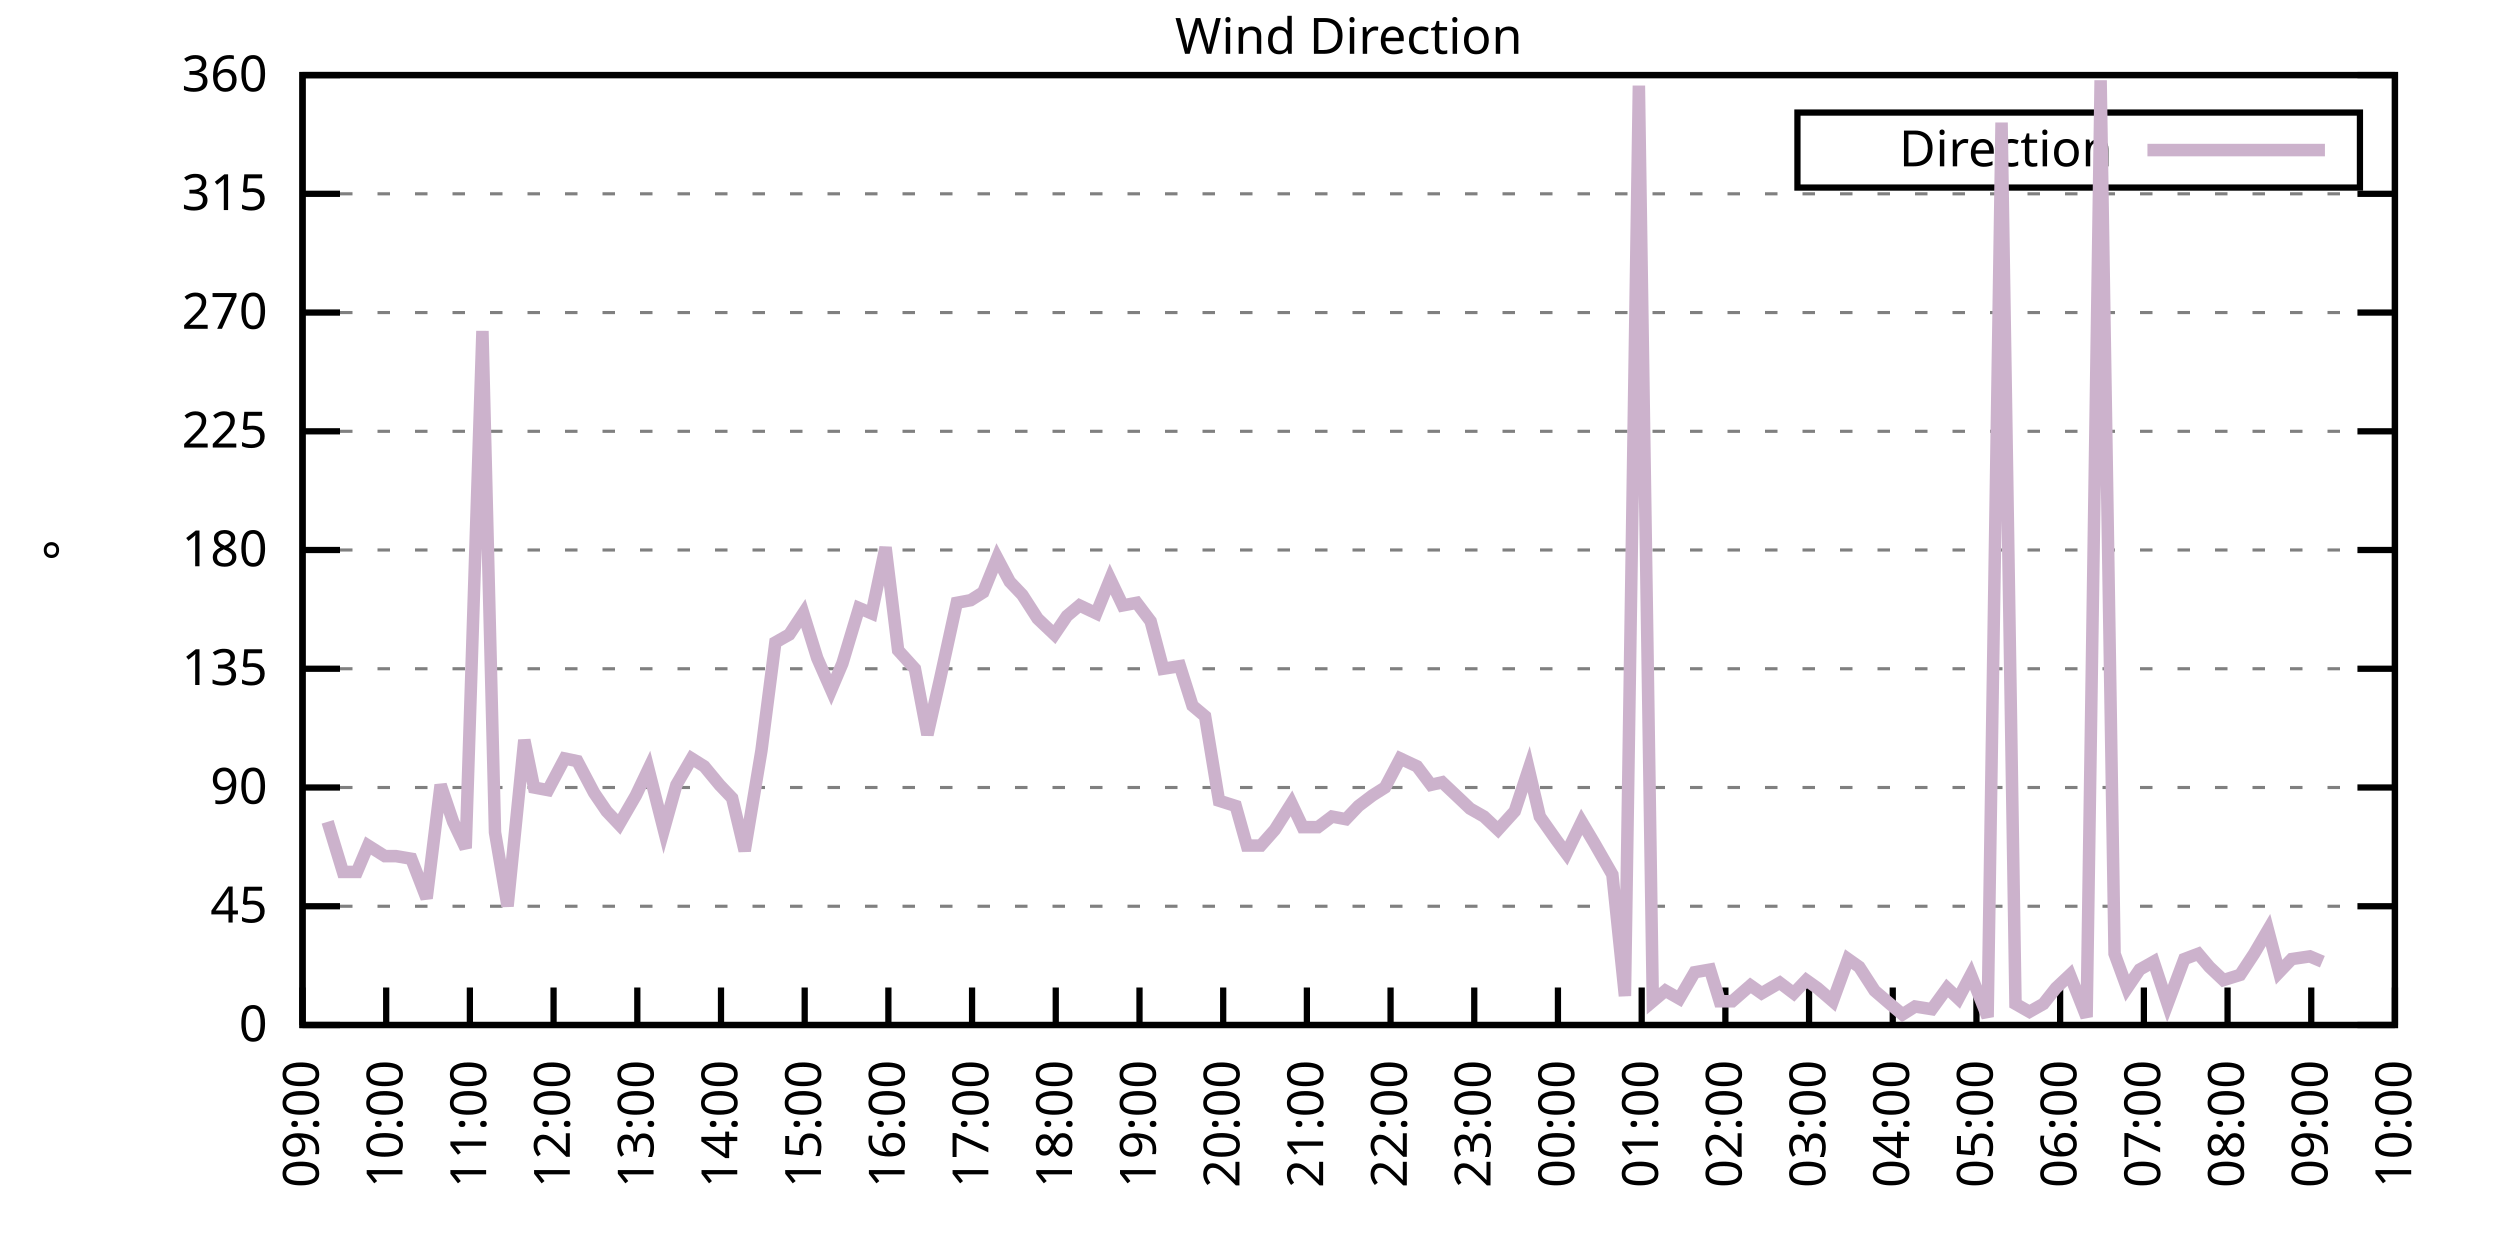
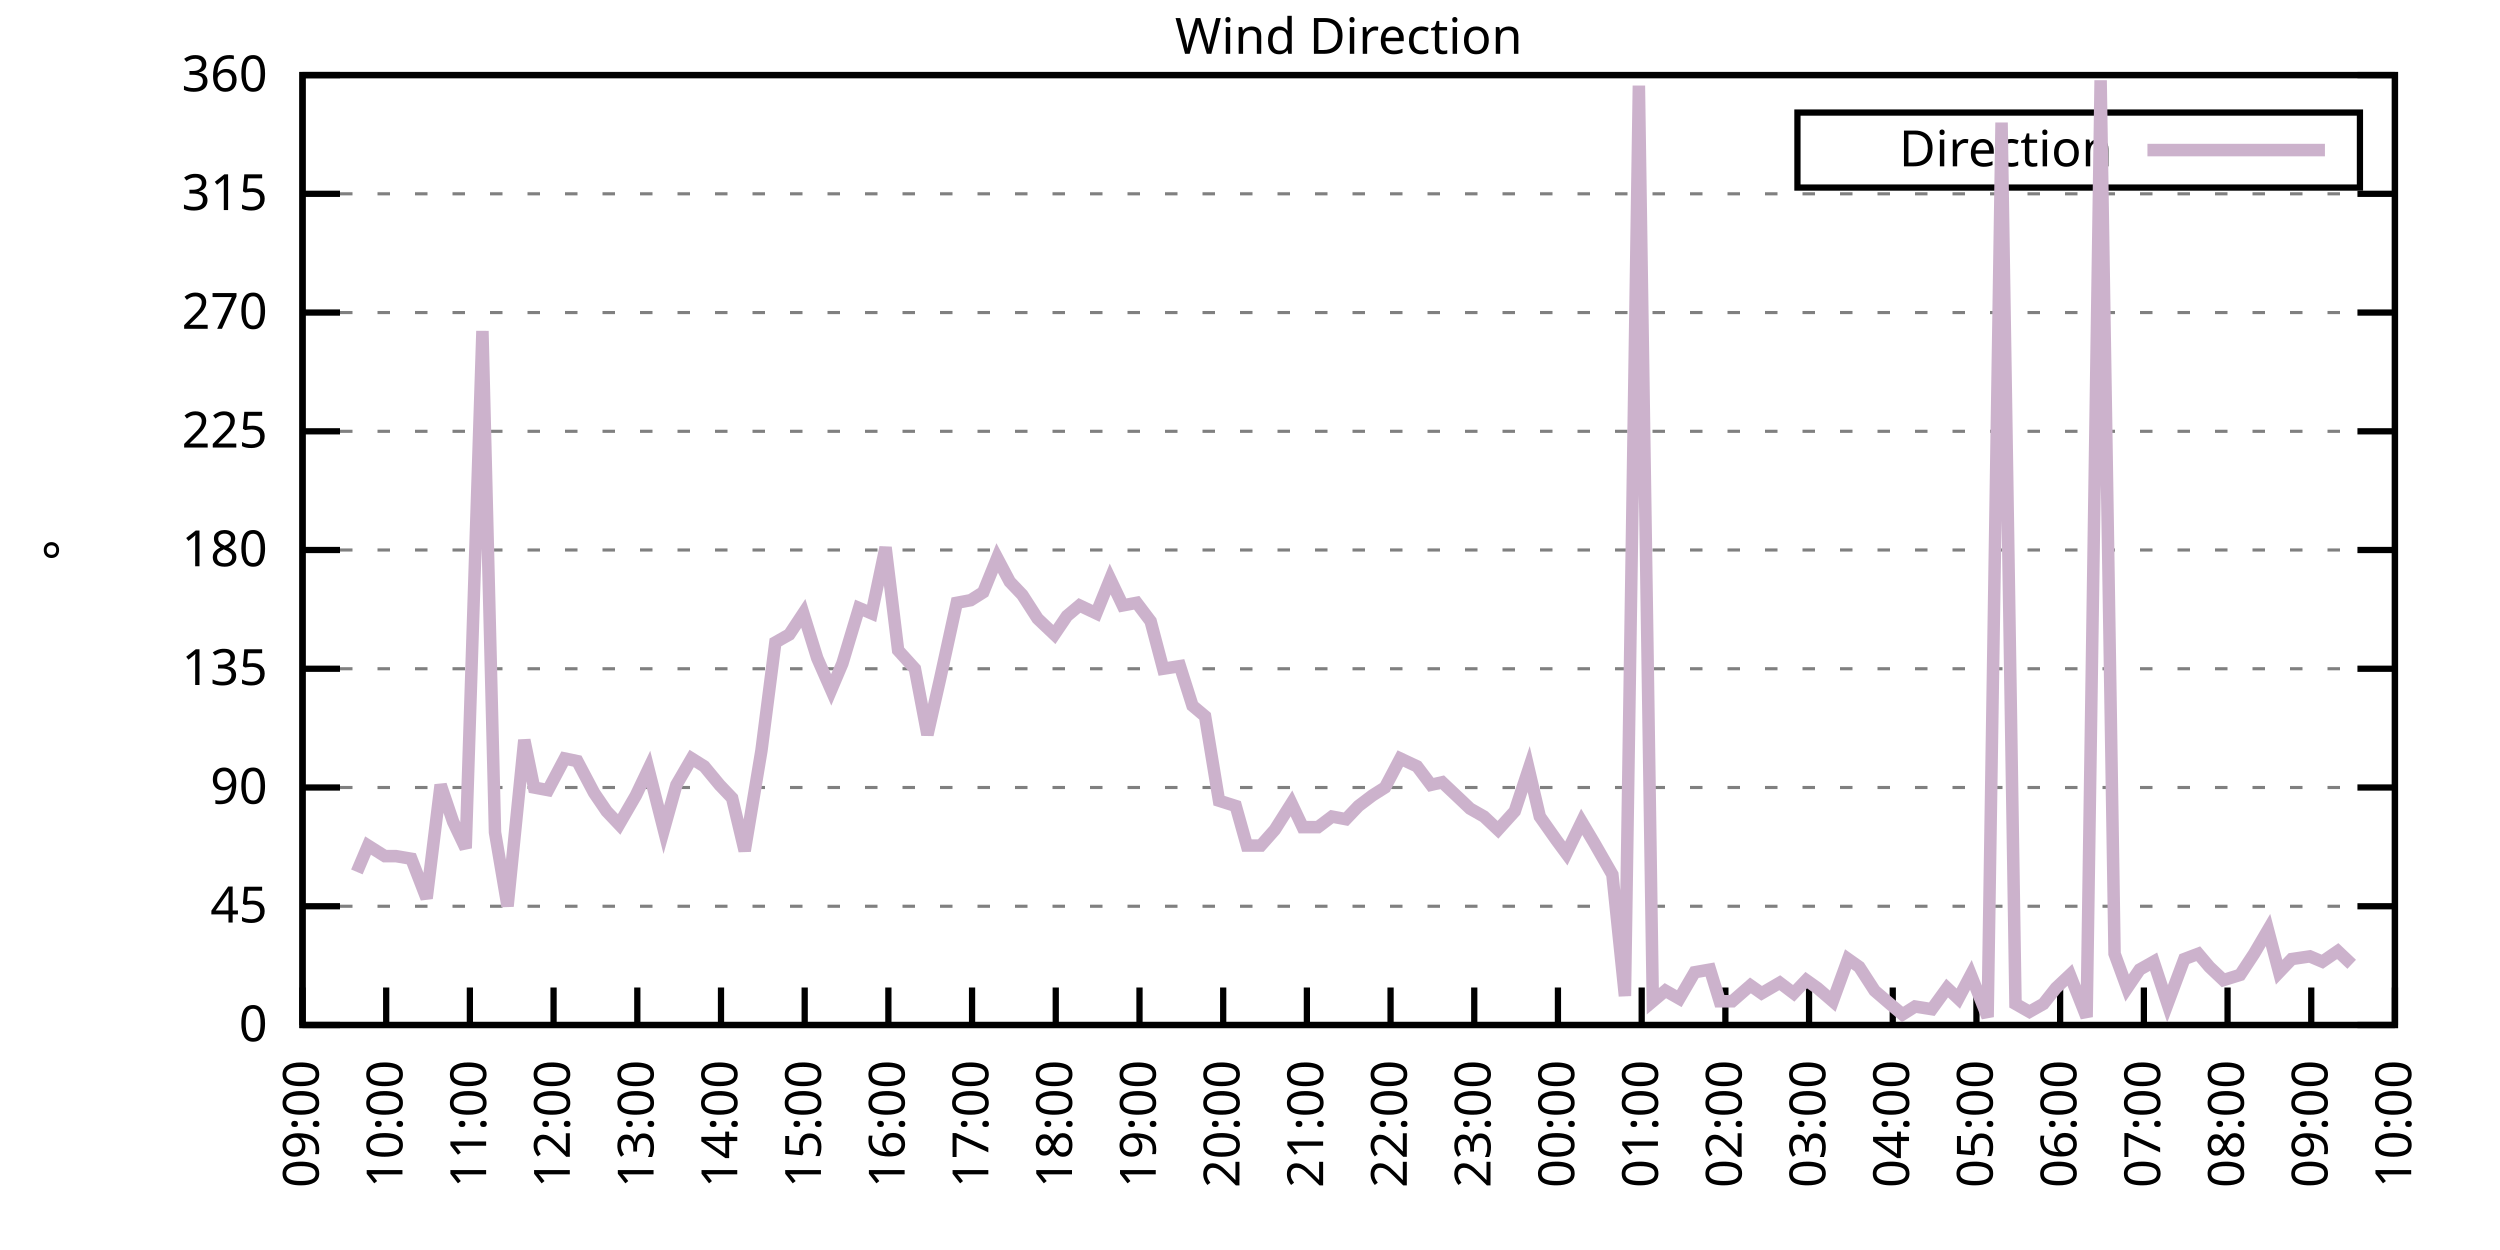
<svg xmlns="http://www.w3.org/2000/svg" xmlns:xlink="http://www.w3.org/1999/xlink" width="400" height="200" viewBox="0 0 400 200">
  <g id="gnuplot_canvas">
    <rect x="0" y="0" width="400" height="200" fill="none" />
    <defs>
      <circle id="gpDot" r="0.5" stroke-width="0.5" stroke="currentColor" />
      <path id="gpPt0" stroke-width="0.333" stroke="currentColor" d="M-1,0 h2 M0,-1 v2" />
      <path id="gpPt1" stroke-width="0.333" stroke="currentColor" d="M-1,-1 L1,1 M1,-1 L-1,1" />
      <path id="gpPt2" stroke-width="0.333" stroke="currentColor" d="M-1,0 L1,0 M0,-1 L0,1 M-1,-1 L1,1 M-1,1 L1,-1" />
      <rect id="gpPt3" stroke-width="0.333" stroke="currentColor" x="-1" y="-1" width="2" height="2" />
      <rect id="gpPt4" stroke-width="0.333" stroke="currentColor" fill="currentColor" x="-1" y="-1" width="2" height="2" />
      <circle id="gpPt5" stroke-width="0.333" stroke="currentColor" cx="0" cy="0" r="1" />
      <use xlink:href="#gpPt5" id="gpPt6" fill="currentColor" stroke="none" />
      <path id="gpPt7" stroke-width="0.333" stroke="currentColor" d="M0,-1.33 L-1.33,0.67 L1.33,0.67 z" />
      <use xlink:href="#gpPt7" id="gpPt8" fill="currentColor" stroke="none" />
      <use xlink:href="#gpPt7" id="gpPt9" stroke="currentColor" transform="rotate(180)" />
      <use xlink:href="#gpPt9" id="gpPt10" fill="currentColor" stroke="none" />
      <use xlink:href="#gpPt3" id="gpPt11" stroke="currentColor" transform="rotate(45)" />
      <use xlink:href="#gpPt11" id="gpPt12" fill="currentColor" stroke="none" />
      <path id="gpPt13" stroke-width="0.333" stroke="currentColor" d="M0,1.330 L1.265,0.411 L0.782,-1.067 L-0.782,-1.076 L-1.265,0.411 z" />
      <use xlink:href="#gpPt13" id="gpPt14" fill="currentColor" stroke="none" />
      <filter id="textbox" filterUnits="objectBoundingBox" x="0" y="0" height="1" width="1">
        <feFlood flood-color="white" flood-opacity="1" result="bgnd" />
        <feComposite in="SourceGraphic" in2="bgnd" operator="atop" />
      </filter>
      <filter id="greybox" filterUnits="objectBoundingBox" x="0" y="0" height="1" width="1">
        <feFlood flood-color="lightgrey" flood-opacity="1" result="grey" />
        <feComposite in="SourceGraphic" in2="grey" operator="atop" />
      </filter>
    </defs>
    <g fill="none" color="white" stroke="currentColor" stroke-width="1.00" stroke-linecap="butt" stroke-linejoin="miter">
</g>
    <g fill="none" color="black" stroke="currentColor" stroke-width="1.00" stroke-linecap="butt" stroke-linejoin="miter">
      <g stroke="none" shape-rendering="crispEdges">
        <polygon fill="rgb(255, 255, 255)" points="48.40,164.00 383.18,164.00 383.18,12.02 48.40,12.02 " />
      </g>
    </g>
    <g fill="none" color="black" stroke="currentColor" stroke-width="1.00" stroke-linecap="butt" stroke-linejoin="miter">
</g>
    <g fill="none" color="black" stroke="black" stroke-width="0.50" stroke-linecap="butt" stroke-linejoin="miter">
</g>
    <g fill="none" color="gray" stroke="currentColor" stroke-width="0.50" stroke-linecap="butt" stroke-linejoin="miter">
      <path stroke="gray" stroke-dasharray="2,4" class="gridline" d="M48.40,164.00 L383.19,164.00  " />
    </g>
    <g fill="none" color="gray" stroke="gray" stroke-width="1.00" stroke-linecap="butt" stroke-linejoin="miter">
</g>
    <g fill="none" color="black" stroke="currentColor" stroke-width="1.00" stroke-linecap="butt" stroke-linejoin="miter">
      <path stroke="black" d="M48.40,164.00 L54.40,164.00 M383.19,164.00 L377.19,164.00  " />
      <g transform="translate(42.80,166.60)" stroke="none" fill="black" font-family="Sans" font-size="8.00" text-anchor="end">
        <text>
          <tspan font-family="Sans"> 0</tspan>
        </text>
      </g>
    </g>
    <g fill="none" color="black" stroke="currentColor" stroke-width="1.00" stroke-linecap="butt" stroke-linejoin="miter">
</g>
    <g fill="none" color="black" stroke="black" stroke-width="0.50" stroke-linecap="butt" stroke-linejoin="miter">
</g>
    <g fill="none" color="gray" stroke="currentColor" stroke-width="0.50" stroke-linecap="butt" stroke-linejoin="miter">
      <path stroke="gray" stroke-dasharray="2,4" class="gridline" d="M48.40,145.00 L383.19,145.00  " />
    </g>
    <g fill="none" color="gray" stroke="gray" stroke-width="1.00" stroke-linecap="butt" stroke-linejoin="miter">
</g>
    <g fill="none" color="black" stroke="currentColor" stroke-width="1.00" stroke-linecap="butt" stroke-linejoin="miter">
      <path stroke="black" d="M48.40,145.00 L54.40,145.00 M383.19,145.00 L377.19,145.00  " />
      <g transform="translate(42.80,147.60)" stroke="none" fill="black" font-family="Sans" font-size="8.00" text-anchor="end">
        <text>
          <tspan font-family="Sans"> 45</tspan>
        </text>
      </g>
    </g>
    <g fill="none" color="black" stroke="currentColor" stroke-width="1.00" stroke-linecap="butt" stroke-linejoin="miter">
</g>
    <g fill="none" color="black" stroke="black" stroke-width="0.50" stroke-linecap="butt" stroke-linejoin="miter">
</g>
    <g fill="none" color="gray" stroke="currentColor" stroke-width="0.50" stroke-linecap="butt" stroke-linejoin="miter">
      <path stroke="gray" stroke-dasharray="2,4" class="gridline" d="M48.40,126.00 L383.19,126.00  " />
    </g>
    <g fill="none" color="gray" stroke="gray" stroke-width="1.00" stroke-linecap="butt" stroke-linejoin="miter">
</g>
    <g fill="none" color="black" stroke="currentColor" stroke-width="1.00" stroke-linecap="butt" stroke-linejoin="miter">
      <path stroke="black" d="M48.40,126.00 L54.40,126.00 M383.19,126.00 L377.19,126.00  " />
      <g transform="translate(42.80,128.60)" stroke="none" fill="black" font-family="Sans" font-size="8.00" text-anchor="end">
        <text>
          <tspan font-family="Sans"> 90</tspan>
        </text>
      </g>
    </g>
    <g fill="none" color="black" stroke="currentColor" stroke-width="1.00" stroke-linecap="butt" stroke-linejoin="miter">
</g>
    <g fill="none" color="black" stroke="black" stroke-width="0.50" stroke-linecap="butt" stroke-linejoin="miter">
</g>
    <g fill="none" color="gray" stroke="currentColor" stroke-width="0.50" stroke-linecap="butt" stroke-linejoin="miter">
      <path stroke="gray" stroke-dasharray="2,4" class="gridline" d="M48.40,107.00 L383.19,107.00  " />
    </g>
    <g fill="none" color="gray" stroke="gray" stroke-width="1.00" stroke-linecap="butt" stroke-linejoin="miter">
</g>
    <g fill="none" color="black" stroke="currentColor" stroke-width="1.00" stroke-linecap="butt" stroke-linejoin="miter">
      <path stroke="black" d="M48.40,107.00 L54.40,107.00 M383.19,107.00 L377.19,107.00  " />
      <g transform="translate(42.80,109.60)" stroke="none" fill="black" font-family="Sans" font-size="8.00" text-anchor="end">
        <text>
          <tspan font-family="Sans"> 135</tspan>
        </text>
      </g>
    </g>
    <g fill="none" color="black" stroke="currentColor" stroke-width="1.00" stroke-linecap="butt" stroke-linejoin="miter">
</g>
    <g fill="none" color="black" stroke="black" stroke-width="0.50" stroke-linecap="butt" stroke-linejoin="miter">
</g>
    <g fill="none" color="gray" stroke="currentColor" stroke-width="0.50" stroke-linecap="butt" stroke-linejoin="miter">
      <path stroke="gray" stroke-dasharray="2,4" class="gridline" d="M48.40,88.00 L383.19,88.00  " />
    </g>
    <g fill="none" color="gray" stroke="gray" stroke-width="1.00" stroke-linecap="butt" stroke-linejoin="miter">
</g>
    <g fill="none" color="black" stroke="currentColor" stroke-width="1.00" stroke-linecap="butt" stroke-linejoin="miter">
      <path stroke="black" d="M48.40,88.00 L54.40,88.00 M383.19,88.00 L377.19,88.00  " />
      <g transform="translate(42.80,90.60)" stroke="none" fill="black" font-family="Sans" font-size="8.00" text-anchor="end">
        <text>
          <tspan font-family="Sans"> 180</tspan>
        </text>
      </g>
    </g>
    <g fill="none" color="black" stroke="currentColor" stroke-width="1.00" stroke-linecap="butt" stroke-linejoin="miter">
</g>
    <g fill="none" color="black" stroke="black" stroke-width="0.50" stroke-linecap="butt" stroke-linejoin="miter">
</g>
    <g fill="none" color="gray" stroke="currentColor" stroke-width="0.50" stroke-linecap="butt" stroke-linejoin="miter">
      <path stroke="gray" stroke-dasharray="2,4" class="gridline" d="M48.40,69.01 L383.19,69.01  " />
    </g>
    <g fill="none" color="gray" stroke="gray" stroke-width="1.00" stroke-linecap="butt" stroke-linejoin="miter">
</g>
    <g fill="none" color="black" stroke="currentColor" stroke-width="1.00" stroke-linecap="butt" stroke-linejoin="miter">
      <path stroke="black" d="M48.40,69.01 L54.40,69.01 M383.19,69.01 L377.19,69.01  " />
      <g transform="translate(42.80,71.61)" stroke="none" fill="black" font-family="Sans" font-size="8.00" text-anchor="end">
        <text>
          <tspan font-family="Sans"> 225</tspan>
        </text>
      </g>
    </g>
    <g fill="none" color="black" stroke="currentColor" stroke-width="1.00" stroke-linecap="butt" stroke-linejoin="miter">
</g>
    <g fill="none" color="black" stroke="black" stroke-width="0.50" stroke-linecap="butt" stroke-linejoin="miter">
</g>
    <g fill="none" color="gray" stroke="currentColor" stroke-width="0.50" stroke-linecap="butt" stroke-linejoin="miter">
      <path stroke="gray" stroke-dasharray="2,4" class="gridline" d="M48.40,50.01 L383.19,50.01  " />
    </g>
    <g fill="none" color="gray" stroke="gray" stroke-width="1.00" stroke-linecap="butt" stroke-linejoin="miter">
</g>
    <g fill="none" color="black" stroke="currentColor" stroke-width="1.00" stroke-linecap="butt" stroke-linejoin="miter">
      <path stroke="black" d="M48.40,50.01 L54.40,50.01 M383.19,50.01 L377.19,50.01  " />
      <g transform="translate(42.80,52.61)" stroke="none" fill="black" font-family="Sans" font-size="8.00" text-anchor="end">
        <text>
          <tspan font-family="Sans"> 270</tspan>
        </text>
      </g>
    </g>
    <g fill="none" color="black" stroke="currentColor" stroke-width="1.00" stroke-linecap="butt" stroke-linejoin="miter">
</g>
    <g fill="none" color="black" stroke="black" stroke-width="0.50" stroke-linecap="butt" stroke-linejoin="miter">
</g>
    <g fill="none" color="gray" stroke="currentColor" stroke-width="0.50" stroke-linecap="butt" stroke-linejoin="miter">
      <path stroke="gray" stroke-dasharray="2,4" class="gridline" d="M48.40,31.01 L383.19,31.01  " />
    </g>
    <g fill="none" color="gray" stroke="gray" stroke-width="1.00" stroke-linecap="butt" stroke-linejoin="miter">
</g>
    <g fill="none" color="black" stroke="currentColor" stroke-width="1.00" stroke-linecap="butt" stroke-linejoin="miter">
      <path stroke="black" d="M48.40,31.01 L54.40,31.01 M383.19,31.01 L377.19,31.01  " />
      <g transform="translate(42.80,33.61)" stroke="none" fill="black" font-family="Sans" font-size="8.00" text-anchor="end">
        <text>
          <tspan font-family="Sans"> 315</tspan>
        </text>
      </g>
    </g>
    <g fill="none" color="black" stroke="currentColor" stroke-width="1.00" stroke-linecap="butt" stroke-linejoin="miter">
</g>
    <g fill="none" color="black" stroke="black" stroke-width="0.50" stroke-linecap="butt" stroke-linejoin="miter">
</g>
    <g fill="none" color="gray" stroke="currentColor" stroke-width="0.50" stroke-linecap="butt" stroke-linejoin="miter">
      <path stroke="gray" stroke-dasharray="2,4" class="gridline" d="M48.40,12.01 L383.19,12.01  " />
    </g>
    <g fill="none" color="gray" stroke="gray" stroke-width="1.00" stroke-linecap="butt" stroke-linejoin="miter">
</g>
    <g fill="none" color="black" stroke="currentColor" stroke-width="1.00" stroke-linecap="butt" stroke-linejoin="miter">
      <path stroke="black" d="M48.40,12.01 L54.40,12.01 M383.19,12.01 L377.19,12.01  " />
      <g transform="translate(42.80,14.61)" stroke="none" fill="black" font-family="Sans" font-size="8.00" text-anchor="end">
        <text>
          <tspan font-family="Sans"> 360</tspan>
        </text>
      </g>
    </g>
    <g fill="none" color="black" stroke="currentColor" stroke-width="1.00" stroke-linecap="butt" stroke-linejoin="miter">
      <path stroke="black" d="M48.40,164.00 L48.40,158.00  " />
      <g transform="translate(51.00,169.60) rotate(270.00)" stroke="none" fill="black" font-family="Sans" font-size="8.00" text-anchor="end">
        <text>
          <tspan font-family="Sans">09:00</tspan>
        </text>
      </g>
    </g>
    <g fill="none" color="black" stroke="currentColor" stroke-width="1.00" stroke-linecap="butt" stroke-linejoin="miter">
      <path stroke="black" d="M61.79,164.00 L61.79,158.00  " />
      <g transform="translate(64.39,169.60) rotate(270.00)" stroke="none" fill="black" font-family="Sans" font-size="8.00" text-anchor="end">
        <text>
          <tspan font-family="Sans">10:00</tspan>
        </text>
      </g>
    </g>
    <g fill="none" color="black" stroke="currentColor" stroke-width="1.00" stroke-linecap="butt" stroke-linejoin="miter">
      <path stroke="black" d="M75.18,164.00 L75.18,158.00  " />
      <g transform="translate(77.78,169.60) rotate(270.00)" stroke="none" fill="black" font-family="Sans" font-size="8.00" text-anchor="end">
        <text>
          <tspan font-family="Sans">11:00</tspan>
        </text>
      </g>
    </g>
    <g fill="none" color="black" stroke="currentColor" stroke-width="1.00" stroke-linecap="butt" stroke-linejoin="miter">
      <path stroke="black" d="M88.57,164.00 L88.57,158.00  " />
      <g transform="translate(91.17,169.60) rotate(270.00)" stroke="none" fill="black" font-family="Sans" font-size="8.00" text-anchor="end">
        <text>
          <tspan font-family="Sans">12:00</tspan>
        </text>
      </g>
    </g>
    <g fill="none" color="black" stroke="currentColor" stroke-width="1.00" stroke-linecap="butt" stroke-linejoin="miter">
      <path stroke="black" d="M101.97,164.00 L101.97,158.00  " />
      <g transform="translate(104.57,169.60) rotate(270.00)" stroke="none" fill="black" font-family="Sans" font-size="8.00" text-anchor="end">
        <text>
          <tspan font-family="Sans">13:00</tspan>
        </text>
      </g>
    </g>
    <g fill="none" color="black" stroke="currentColor" stroke-width="1.00" stroke-linecap="butt" stroke-linejoin="miter">
      <path stroke="black" d="M115.36,164.00 L115.36,158.00  " />
      <g transform="translate(117.96,169.60) rotate(270.00)" stroke="none" fill="black" font-family="Sans" font-size="8.00" text-anchor="end">
        <text>
          <tspan font-family="Sans">14:00</tspan>
        </text>
      </g>
    </g>
    <g fill="none" color="black" stroke="currentColor" stroke-width="1.00" stroke-linecap="butt" stroke-linejoin="miter">
      <path stroke="black" d="M128.75,164.00 L128.75,158.00  " />
      <g transform="translate(131.35,169.60) rotate(270.00)" stroke="none" fill="black" font-family="Sans" font-size="8.00" text-anchor="end">
        <text>
          <tspan font-family="Sans">15:00</tspan>
        </text>
      </g>
    </g>
    <g fill="none" color="black" stroke="currentColor" stroke-width="1.00" stroke-linecap="butt" stroke-linejoin="miter">
      <path stroke="black" d="M142.14,164.00 L142.14,158.00  " />
      <g transform="translate(144.74,169.60) rotate(270.00)" stroke="none" fill="black" font-family="Sans" font-size="8.00" text-anchor="end">
        <text>
          <tspan font-family="Sans">16:00</tspan>
        </text>
      </g>
    </g>
    <g fill="none" color="black" stroke="currentColor" stroke-width="1.00" stroke-linecap="butt" stroke-linejoin="miter">
      <path stroke="black" d="M155.53,164.00 L155.53,158.00  " />
      <g transform="translate(158.13,169.60) rotate(270.00)" stroke="none" fill="black" font-family="Sans" font-size="8.00" text-anchor="end">
        <text>
          <tspan font-family="Sans">17:00</tspan>
        </text>
      </g>
    </g>
    <g fill="none" color="black" stroke="currentColor" stroke-width="1.00" stroke-linecap="butt" stroke-linejoin="miter">
      <path stroke="black" d="M168.92,164.00 L168.92,158.00  " />
      <g transform="translate(171.52,169.60) rotate(270.00)" stroke="none" fill="black" font-family="Sans" font-size="8.00" text-anchor="end">
        <text>
          <tspan font-family="Sans">18:00</tspan>
        </text>
      </g>
    </g>
    <g fill="none" color="black" stroke="currentColor" stroke-width="1.00" stroke-linecap="butt" stroke-linejoin="miter">
      <path stroke="black" d="M182.32,164.00 L182.32,158.00  " />
      <g transform="translate(184.92,169.60) rotate(270.00)" stroke="none" fill="black" font-family="Sans" font-size="8.00" text-anchor="end">
        <text>
          <tspan font-family="Sans">19:00</tspan>
        </text>
      </g>
    </g>
    <g fill="none" color="black" stroke="currentColor" stroke-width="1.00" stroke-linecap="butt" stroke-linejoin="miter">
      <path stroke="black" d="M195.71,164.00 L195.71,158.00  " />
      <g transform="translate(198.31,169.60) rotate(270.00)" stroke="none" fill="black" font-family="Sans" font-size="8.00" text-anchor="end">
        <text>
          <tspan font-family="Sans">20:00</tspan>
        </text>
      </g>
    </g>
    <g fill="none" color="black" stroke="currentColor" stroke-width="1.00" stroke-linecap="butt" stroke-linejoin="miter">
      <path stroke="black" d="M209.10,164.00 L209.10,158.00  " />
      <g transform="translate(211.70,169.60) rotate(270.00)" stroke="none" fill="black" font-family="Sans" font-size="8.00" text-anchor="end">
        <text>
          <tspan font-family="Sans">21:00</tspan>
        </text>
      </g>
    </g>
    <g fill="none" color="black" stroke="currentColor" stroke-width="1.00" stroke-linecap="butt" stroke-linejoin="miter">
      <path stroke="black" d="M222.49,164.00 L222.49,158.00  " />
      <g transform="translate(225.09,169.60) rotate(270.00)" stroke="none" fill="black" font-family="Sans" font-size="8.00" text-anchor="end">
        <text>
          <tspan font-family="Sans">22:00</tspan>
        </text>
      </g>
    </g>
    <g fill="none" color="black" stroke="currentColor" stroke-width="1.00" stroke-linecap="butt" stroke-linejoin="miter">
      <path stroke="black" d="M235.88,164.00 L235.88,158.00  " />
      <g transform="translate(238.48,169.60) rotate(270.00)" stroke="none" fill="black" font-family="Sans" font-size="8.00" text-anchor="end">
        <text>
          <tspan font-family="Sans">23:00</tspan>
        </text>
      </g>
    </g>
    <g fill="none" color="black" stroke="currentColor" stroke-width="1.00" stroke-linecap="butt" stroke-linejoin="miter">
      <path stroke="black" d="M249.27,164.00 L249.27,158.00  " />
      <g transform="translate(251.87,169.60) rotate(270.00)" stroke="none" fill="black" font-family="Sans" font-size="8.00" text-anchor="end">
        <text>
          <tspan font-family="Sans">00:00</tspan>
        </text>
      </g>
    </g>
    <g fill="none" color="black" stroke="currentColor" stroke-width="1.00" stroke-linecap="butt" stroke-linejoin="miter">
      <path stroke="black" d="M262.67,164.00 L262.67,158.00  " />
      <g transform="translate(265.27,169.60) rotate(270.00)" stroke="none" fill="black" font-family="Sans" font-size="8.00" text-anchor="end">
        <text>
          <tspan font-family="Sans">01:00</tspan>
        </text>
      </g>
    </g>
    <g fill="none" color="black" stroke="currentColor" stroke-width="1.00" stroke-linecap="butt" stroke-linejoin="miter">
      <path stroke="black" d="M276.06,164.00 L276.06,158.00  " />
      <g transform="translate(278.66,169.60) rotate(270.00)" stroke="none" fill="black" font-family="Sans" font-size="8.00" text-anchor="end">
        <text>
          <tspan font-family="Sans">02:00</tspan>
        </text>
      </g>
    </g>
    <g fill="none" color="black" stroke="currentColor" stroke-width="1.00" stroke-linecap="butt" stroke-linejoin="miter">
      <path stroke="black" d="M289.45,164.00 L289.45,158.00  " />
      <g transform="translate(292.05,169.60) rotate(270.00)" stroke="none" fill="black" font-family="Sans" font-size="8.00" text-anchor="end">
        <text>
          <tspan font-family="Sans">03:00</tspan>
        </text>
      </g>
    </g>
    <g fill="none" color="black" stroke="currentColor" stroke-width="1.00" stroke-linecap="butt" stroke-linejoin="miter">
      <path stroke="black" d="M302.84,164.00 L302.84,158.00  " />
      <g transform="translate(305.44,169.60) rotate(270.00)" stroke="none" fill="black" font-family="Sans" font-size="8.00" text-anchor="end">
        <text>
          <tspan font-family="Sans">04:00</tspan>
        </text>
      </g>
    </g>
    <g fill="none" color="black" stroke="currentColor" stroke-width="1.00" stroke-linecap="butt" stroke-linejoin="miter">
      <path stroke="black" d="M316.23,164.00 L316.23,158.00  " />
      <g transform="translate(318.83,169.60) rotate(270.00)" stroke="none" fill="black" font-family="Sans" font-size="8.00" text-anchor="end">
        <text>
          <tspan font-family="Sans">05:00</tspan>
        </text>
      </g>
    </g>
    <g fill="none" color="black" stroke="currentColor" stroke-width="1.00" stroke-linecap="butt" stroke-linejoin="miter">
      <path stroke="black" d="M329.62,164.00 L329.62,158.00  " />
      <g transform="translate(332.22,169.60) rotate(270.00)" stroke="none" fill="black" font-family="Sans" font-size="8.00" text-anchor="end">
        <text>
          <tspan font-family="Sans">06:00</tspan>
        </text>
      </g>
    </g>
    <g fill="none" color="black" stroke="currentColor" stroke-width="1.00" stroke-linecap="butt" stroke-linejoin="miter">
      <path stroke="black" d="M343.02,164.00 L343.02,158.00  " />
      <g transform="translate(345.62,169.60) rotate(270.00)" stroke="none" fill="black" font-family="Sans" font-size="8.00" text-anchor="end">
        <text>
          <tspan font-family="Sans">07:00</tspan>
        </text>
      </g>
    </g>
    <g fill="none" color="black" stroke="currentColor" stroke-width="1.00" stroke-linecap="butt" stroke-linejoin="miter">
      <path stroke="black" d="M356.41,164.00 L356.41,158.00  " />
      <g transform="translate(359.01,169.60) rotate(270.00)" stroke="none" fill="black" font-family="Sans" font-size="8.00" text-anchor="end">
        <text>
          <tspan font-family="Sans">08:00</tspan>
        </text>
      </g>
    </g>
    <g fill="none" color="black" stroke="currentColor" stroke-width="1.00" stroke-linecap="butt" stroke-linejoin="miter">
      <path stroke="black" d="M369.80,164.00 L369.80,158.00  " />
      <g transform="translate(372.40,169.60) rotate(270.00)" stroke="none" fill="black" font-family="Sans" font-size="8.00" text-anchor="end">
        <text>
          <tspan font-family="Sans">09:00</tspan>
        </text>
      </g>
    </g>
    <g fill="none" color="black" stroke="currentColor" stroke-width="1.00" stroke-linecap="butt" stroke-linejoin="miter">
      <path stroke="black" d="M383.19,164.00 L383.19,158.00  " />
      <g transform="translate(385.79,169.60) rotate(270.00)" stroke="none" fill="black" font-family="Sans" font-size="8.00" text-anchor="end">
        <text>
          <tspan font-family="Sans">10:00</tspan>
        </text>
      </g>
    </g>
    <g fill="none" color="black" stroke="currentColor" stroke-width="1.00" stroke-linecap="butt" stroke-linejoin="miter">
</g>
    <g fill="none" color="black" stroke="currentColor" stroke-width="1.00" stroke-linecap="butt" stroke-linejoin="miter">
      <path stroke="black" d="M48.40,12.01 L48.40,164.00 L383.19,164.00 L383.19,12.01 L48.40,12.01 Z  " />
    </g>
    <g fill="none" color="black" stroke="currentColor" stroke-width="1.00" stroke-linecap="butt" stroke-linejoin="miter">
</g>
    <g fill="none" color="black" stroke="currentColor" stroke-width="1.00" stroke-linecap="butt" stroke-linejoin="miter">
      <path stroke="black" d="M287.59,30.01 L287.59,18.01 L377.59,18.01 L377.59,30.01 L287.59,30.01 Z  " />
    </g>
    <g id="Wind_direction_plot_1">
      <g fill="none" color="white" stroke="black" stroke-width="2.00" stroke-linecap="butt" stroke-linejoin="miter">
</g>
      <g fill="none" color="black" stroke="currentColor" stroke-width="2.00" stroke-linecap="butt" stroke-linejoin="miter">
        <g transform="translate(337.99,26.61)" stroke="none" fill="black" font-family="Sans" font-size="8.00" text-anchor="end">
          <text>
            <tspan font-family="Sans">Direction</tspan>
          </text>
        </g>
      </g>
      <g fill="none" color="black" stroke="currentColor" stroke-width="2.00" stroke-linecap="butt" stroke-linejoin="miter">
-         <path stroke="rgb(204, 178, 204)" d="M343.59,24.01 L371.99,24.01 M52.42,131.49 L54.87,139.51 L57.10,139.51 L58.89,135.29 L61.57,136.98 L63.35,136.98   L65.81,137.40 L68.26,143.73 L70.50,125.58 L72.50,131.49 L74.51,135.71 L77.19,52.96 L79.20,133.18 L81.21,145.00   L83.89,118.40 L85.45,126.00 L87.68,126.42 L90.36,121.36 L92.37,121.78 L95.05,126.85 L97.06,129.80 L99.06,131.91   L101.74,127.27 L103.75,123.05 L106.21,132.76 L108.22,125.58 L110.67,121.36 L112.68,122.62 L115.13,125.58 L117.14,127.69   L119.15,136.14 L121.83,120.09 L124.06,102.78 L126.29,101.52 L128.53,98.14 L130.76,105.31 L132.99,110.38 L134.78,106.16   L137.45,97.29 L139.46,98.14 L141.69,87.58 L143.70,104.05 L146.38,107.00 L148.39,117.56 L150.40,108.69 L153.08,96.45   L155.31,96.03 L157.32,94.76 L159.55,89.27 L161.56,93.07 L163.57,95.18 L166.02,98.98 L168.70,101.52 L170.71,98.56   L172.72,96.87 L175.40,98.14 L177.63,92.65 L179.64,96.87 L181.87,96.45 L184.10,99.40 L186.11,107.00 L188.79,106.58   L190.80,112.91 L192.81,114.60 L195.04,128.11 L197.72,128.96 L199.50,135.29 L201.73,135.29 L203.97,132.76 L206.64,128.54   L208.43,132.34 L210.88,132.34 L213.12,130.65 L215.35,131.07 L217.36,128.96 L219.59,127.27 L221.60,126.00 L224.05,121.36   L226.73,122.62 L228.96,125.58 L230.75,125.16 L233.43,127.69 L235.21,129.38 L237.44,130.65 L239.68,132.76 L242.36,129.80   L244.59,123.05 L246.37,130.65 L249.05,134.45 L250.61,136.56 L253.07,131.49 L255.08,134.87 L257.98,139.93 L259.99,159.36   L262.22,13.70 L264.45,160.20 L266.46,158.51 L268.69,159.78 L271.15,155.56 L273.60,155.13 L275.16,160.20 L277.17,160.20   L280.07,157.67 L281.86,158.93 L284.76,157.24 L286.99,158.93 L289.00,156.82 L290.79,158.09 L293.24,160.20 L295.70,153.45   L297.48,154.71 L299.94,158.51 L302.39,160.62 L304.40,162.31 L306.41,161.04 L309.09,161.47 L311.54,158.09 L313.33,159.78   L315.34,155.98 L318.02,162.73 L320.25,19.61 L322.48,160.62 L324.71,161.89 L326.95,160.62 L328.95,158.09 L331.19,155.98   L333.86,162.73 L336.10,12.85 L338.33,152.60 L340.34,158.09 L342.35,155.13 L344.58,153.87 L346.81,160.62 L349.49,153.45   L351.72,152.60 L353.51,154.71 L355.74,156.82 L358.42,155.98 L360.65,152.60 L362.88,148.80 L364.66,155.56 L366.67,153.45   L369.58,153.02 L371.58,153.87  " />
+         <path stroke="rgb(204, 178, 204)" d="M343.59,24.01 L371.99,24.01 M57.10,139.51 L58.89,135.29 L61.57,136.98 L63.35,136.98 L65.81,137.40 L68.26,143.73   L70.50,125.58 L72.50,131.49 L74.51,135.71 L77.19,52.96 L79.20,133.18 L81.21,145.00 L83.89,118.40 L85.45,126.00   L87.68,126.42 L90.36,121.36 L92.37,121.78 L95.05,126.85 L97.06,129.80 L99.06,131.91 L101.74,127.27 L103.75,123.05   L106.21,132.76 L108.22,125.58 L110.67,121.36 L112.68,122.62 L115.13,125.58 L117.14,127.69 L119.15,136.14 L121.83,120.09   L124.06,102.78 L126.29,101.52 L128.53,98.14 L130.76,105.31 L132.99,110.38 L134.78,106.16 L137.45,97.29 L139.46,98.14   L141.69,87.58 L143.70,104.05 L146.38,107.00 L148.39,117.56 L150.40,108.69 L153.08,96.45 L155.31,96.03 L157.32,94.76   L159.55,89.27 L161.56,93.07 L163.57,95.18 L166.02,98.98 L168.70,101.52 L170.71,98.56 L172.72,96.87 L175.40,98.14   L177.63,92.65 L179.64,96.87 L181.87,96.45 L184.10,99.40 L186.11,107.00 L188.79,106.58 L190.80,112.91 L192.81,114.60   L195.04,128.11 L197.72,128.96 L199.50,135.29 L201.73,135.29 L203.97,132.76 L206.64,128.54 L208.43,132.34 L210.88,132.34   L213.12,130.65 L215.35,131.07 L217.36,128.96 L219.59,127.27 L221.60,126.00 L224.05,121.36 L226.73,122.62 L228.96,125.58   L230.75,125.16 L233.43,127.69 L235.21,129.38 L237.44,130.65 L239.68,132.76 L242.36,129.80 L244.59,123.05 L246.37,130.65   L249.05,134.45 L250.61,136.56 L253.07,131.49 L255.08,134.87 L257.98,139.93 L259.99,159.36 L262.22,13.70 L264.45,160.20   L266.46,158.51 L268.69,159.78 L271.15,155.56 L273.60,155.13 L275.16,160.20 L277.17,160.20 L280.07,157.67 L281.86,158.93   L284.76,157.24 L286.99,158.93 L289.00,156.82 L290.79,158.09 L293.24,160.20 L295.70,153.45 L297.48,154.71 L299.94,158.51   L302.39,160.62 L304.40,162.31 L306.41,161.04 L309.09,161.47 L311.54,158.09 L313.33,159.78 L315.34,155.98 L318.02,162.73   L320.25,19.61 L322.48,160.62 L324.71,161.89 L326.95,160.62 L328.95,158.09 L331.19,155.98 L333.86,162.73 L336.10,12.85   L338.33,152.60 L340.34,158.09 L342.35,155.13 L344.58,153.87 L346.81,160.62 L349.49,153.45 L351.72,152.60 L353.51,154.71   L355.74,156.82 L358.42,155.98 L360.65,152.60 L362.88,148.80 L364.66,155.56 L366.67,153.45 L369.58,153.02 L371.58,153.87   L374.04,152.18 L376.27,154.29  " />
      </g>
    </g>
    <g fill="none" color="black" stroke="currentColor" stroke-width="2.00" stroke-linecap="butt" stroke-linejoin="miter">
</g>
    <g fill="none" color="black" stroke="black" stroke-width="1.00" stroke-linecap="butt" stroke-linejoin="miter">
</g>
    <g fill="none" color="black" stroke="currentColor" stroke-width="1.00" stroke-linecap="butt" stroke-linejoin="miter">
      <path stroke="black" d="M48.40,12.01 L48.40,164.00 L383.19,164.00 L383.19,12.01 L48.40,12.01 Z  " />
      <g transform="translate(12.80,88.01) rotate(270.00)" stroke="none" fill="black" font-family="Sans" font-size="8.00" text-anchor="middle">
        <text>
          <tspan font-family="Sans">°</tspan>
        </text>
      </g>
    </g>
    <g fill="none" color="black" stroke="currentColor" stroke-width="1.00" stroke-linecap="butt" stroke-linejoin="miter">
</g>
    <g fill="none" color="black" stroke="currentColor" stroke-width="1.00" stroke-linecap="butt" stroke-linejoin="miter">
      <g transform="translate(215.79,8.61)" stroke="none" fill="black" font-family="Sans" font-size="8.00" text-anchor="middle">
        <text>
          <tspan font-family="Sans">Wind Direction</tspan>
        </text>
      </g>
    </g>
    <g fill="none" color="black" stroke="currentColor" stroke-width="1.00" stroke-linecap="butt" stroke-linejoin="miter">
</g>
  </g>
</svg>
